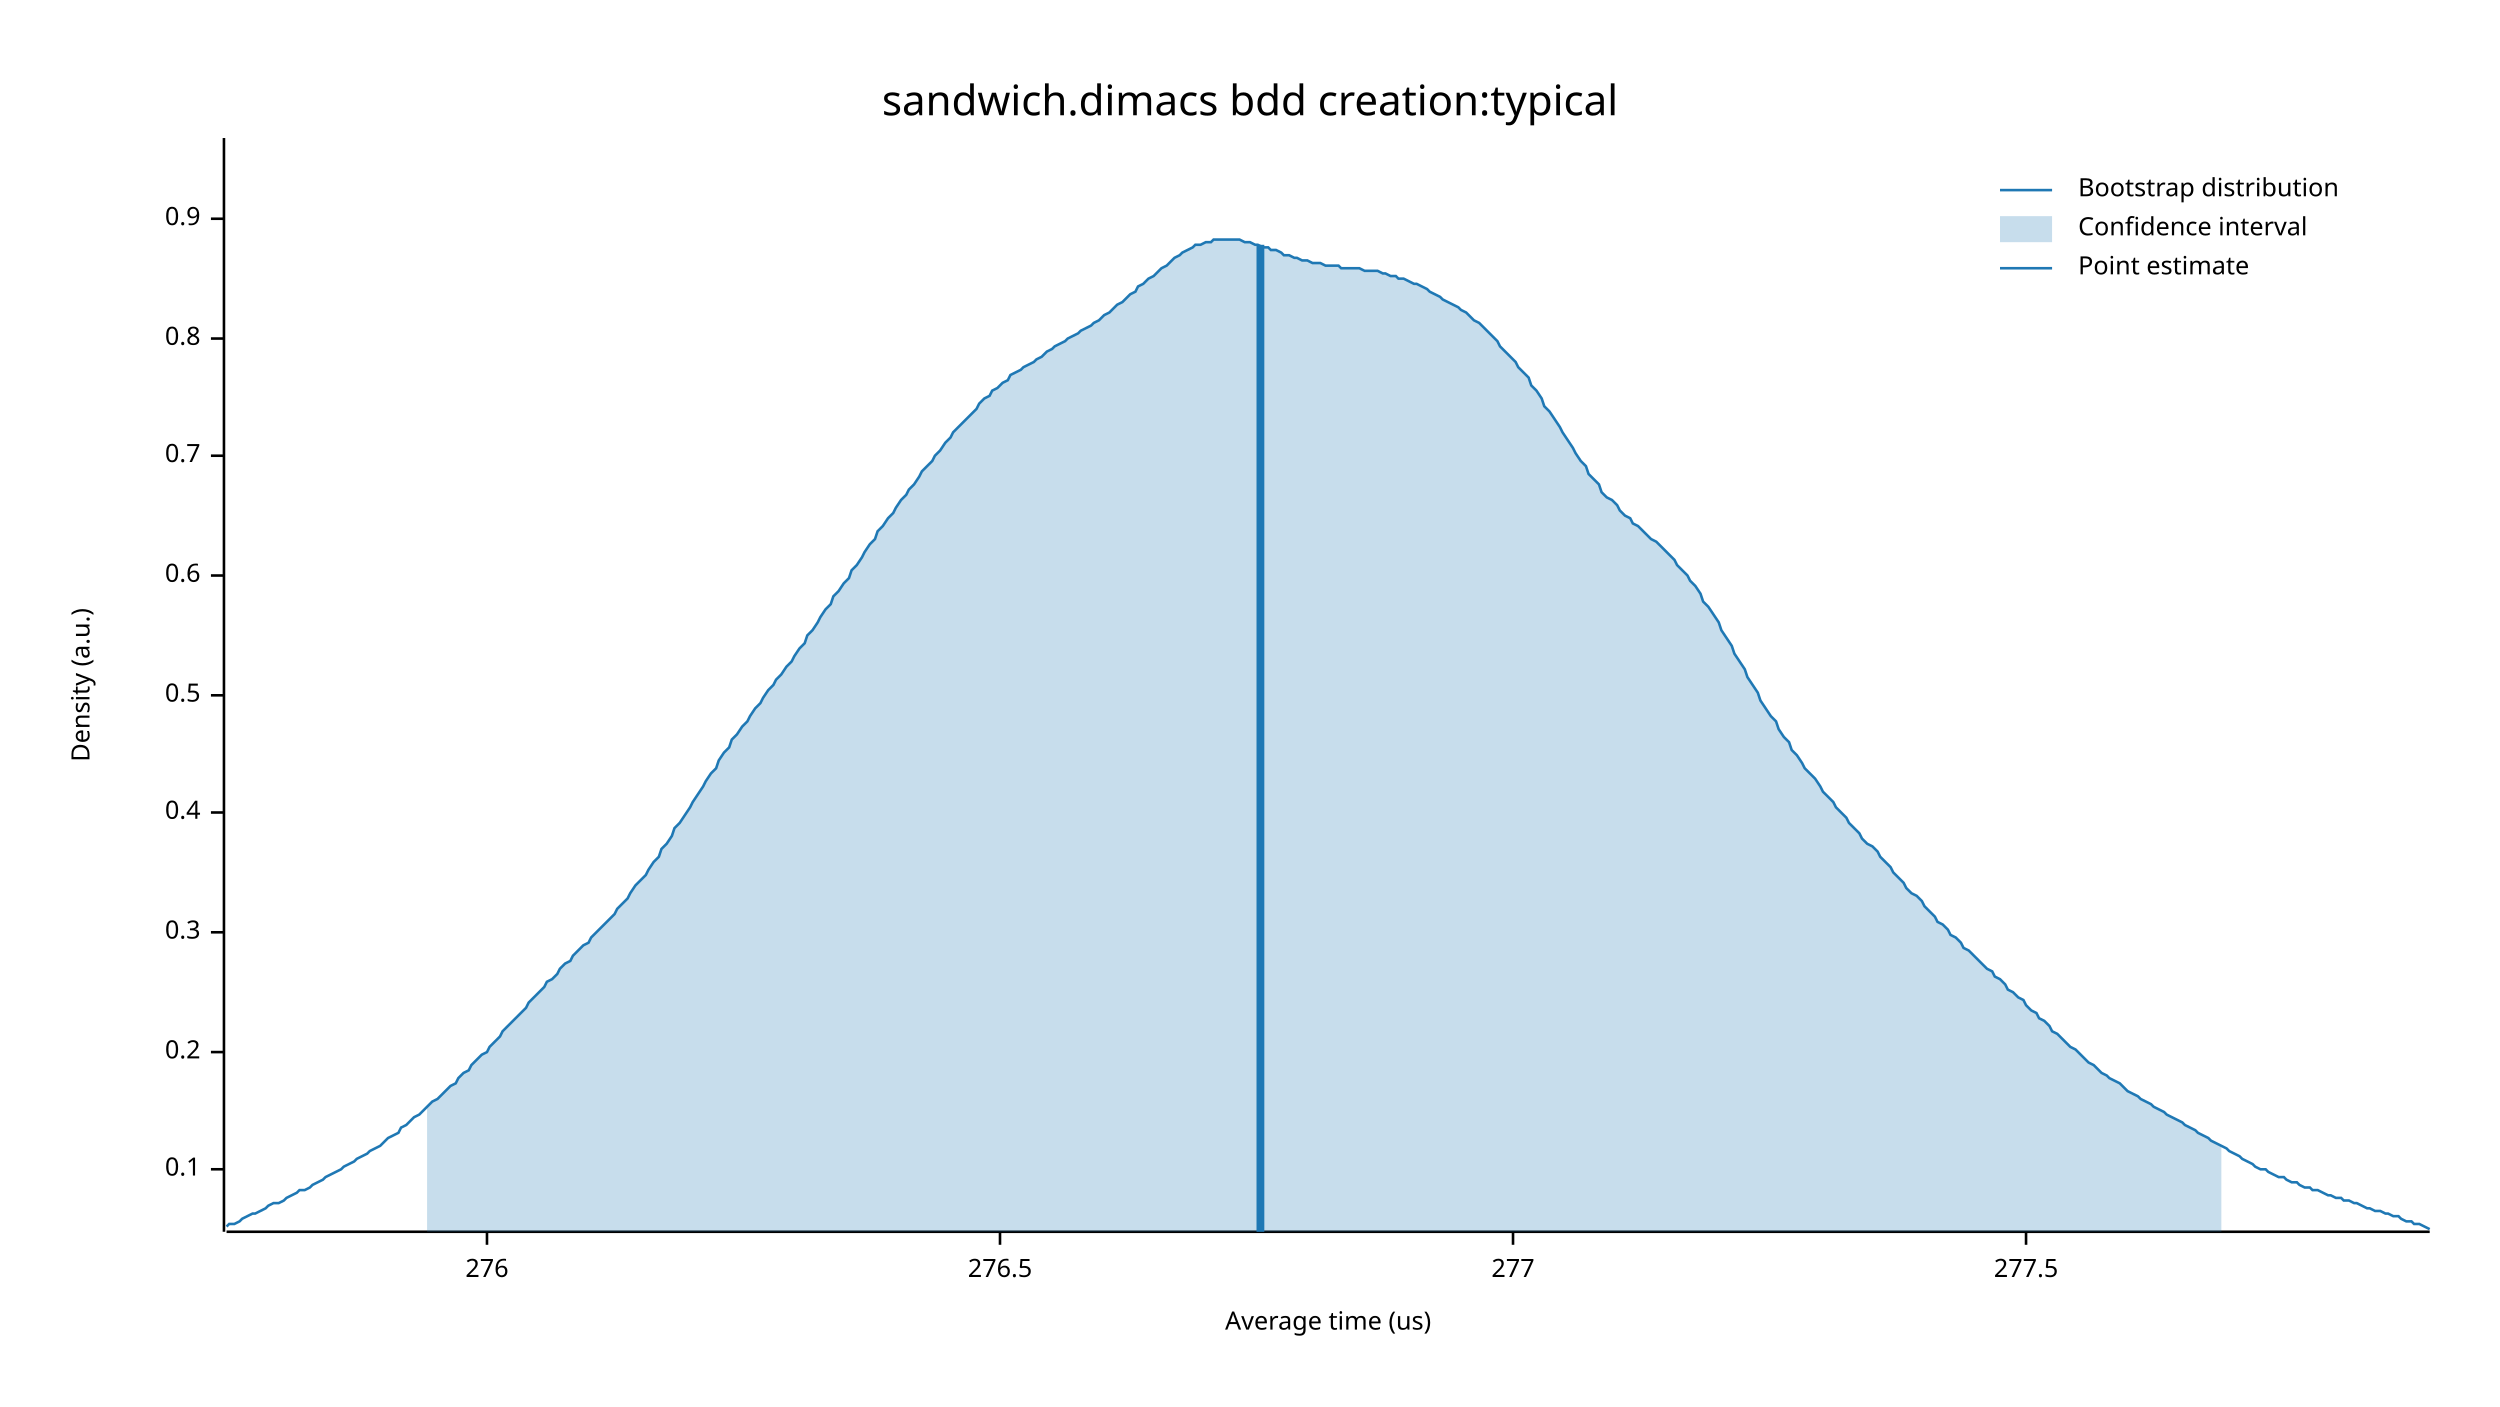
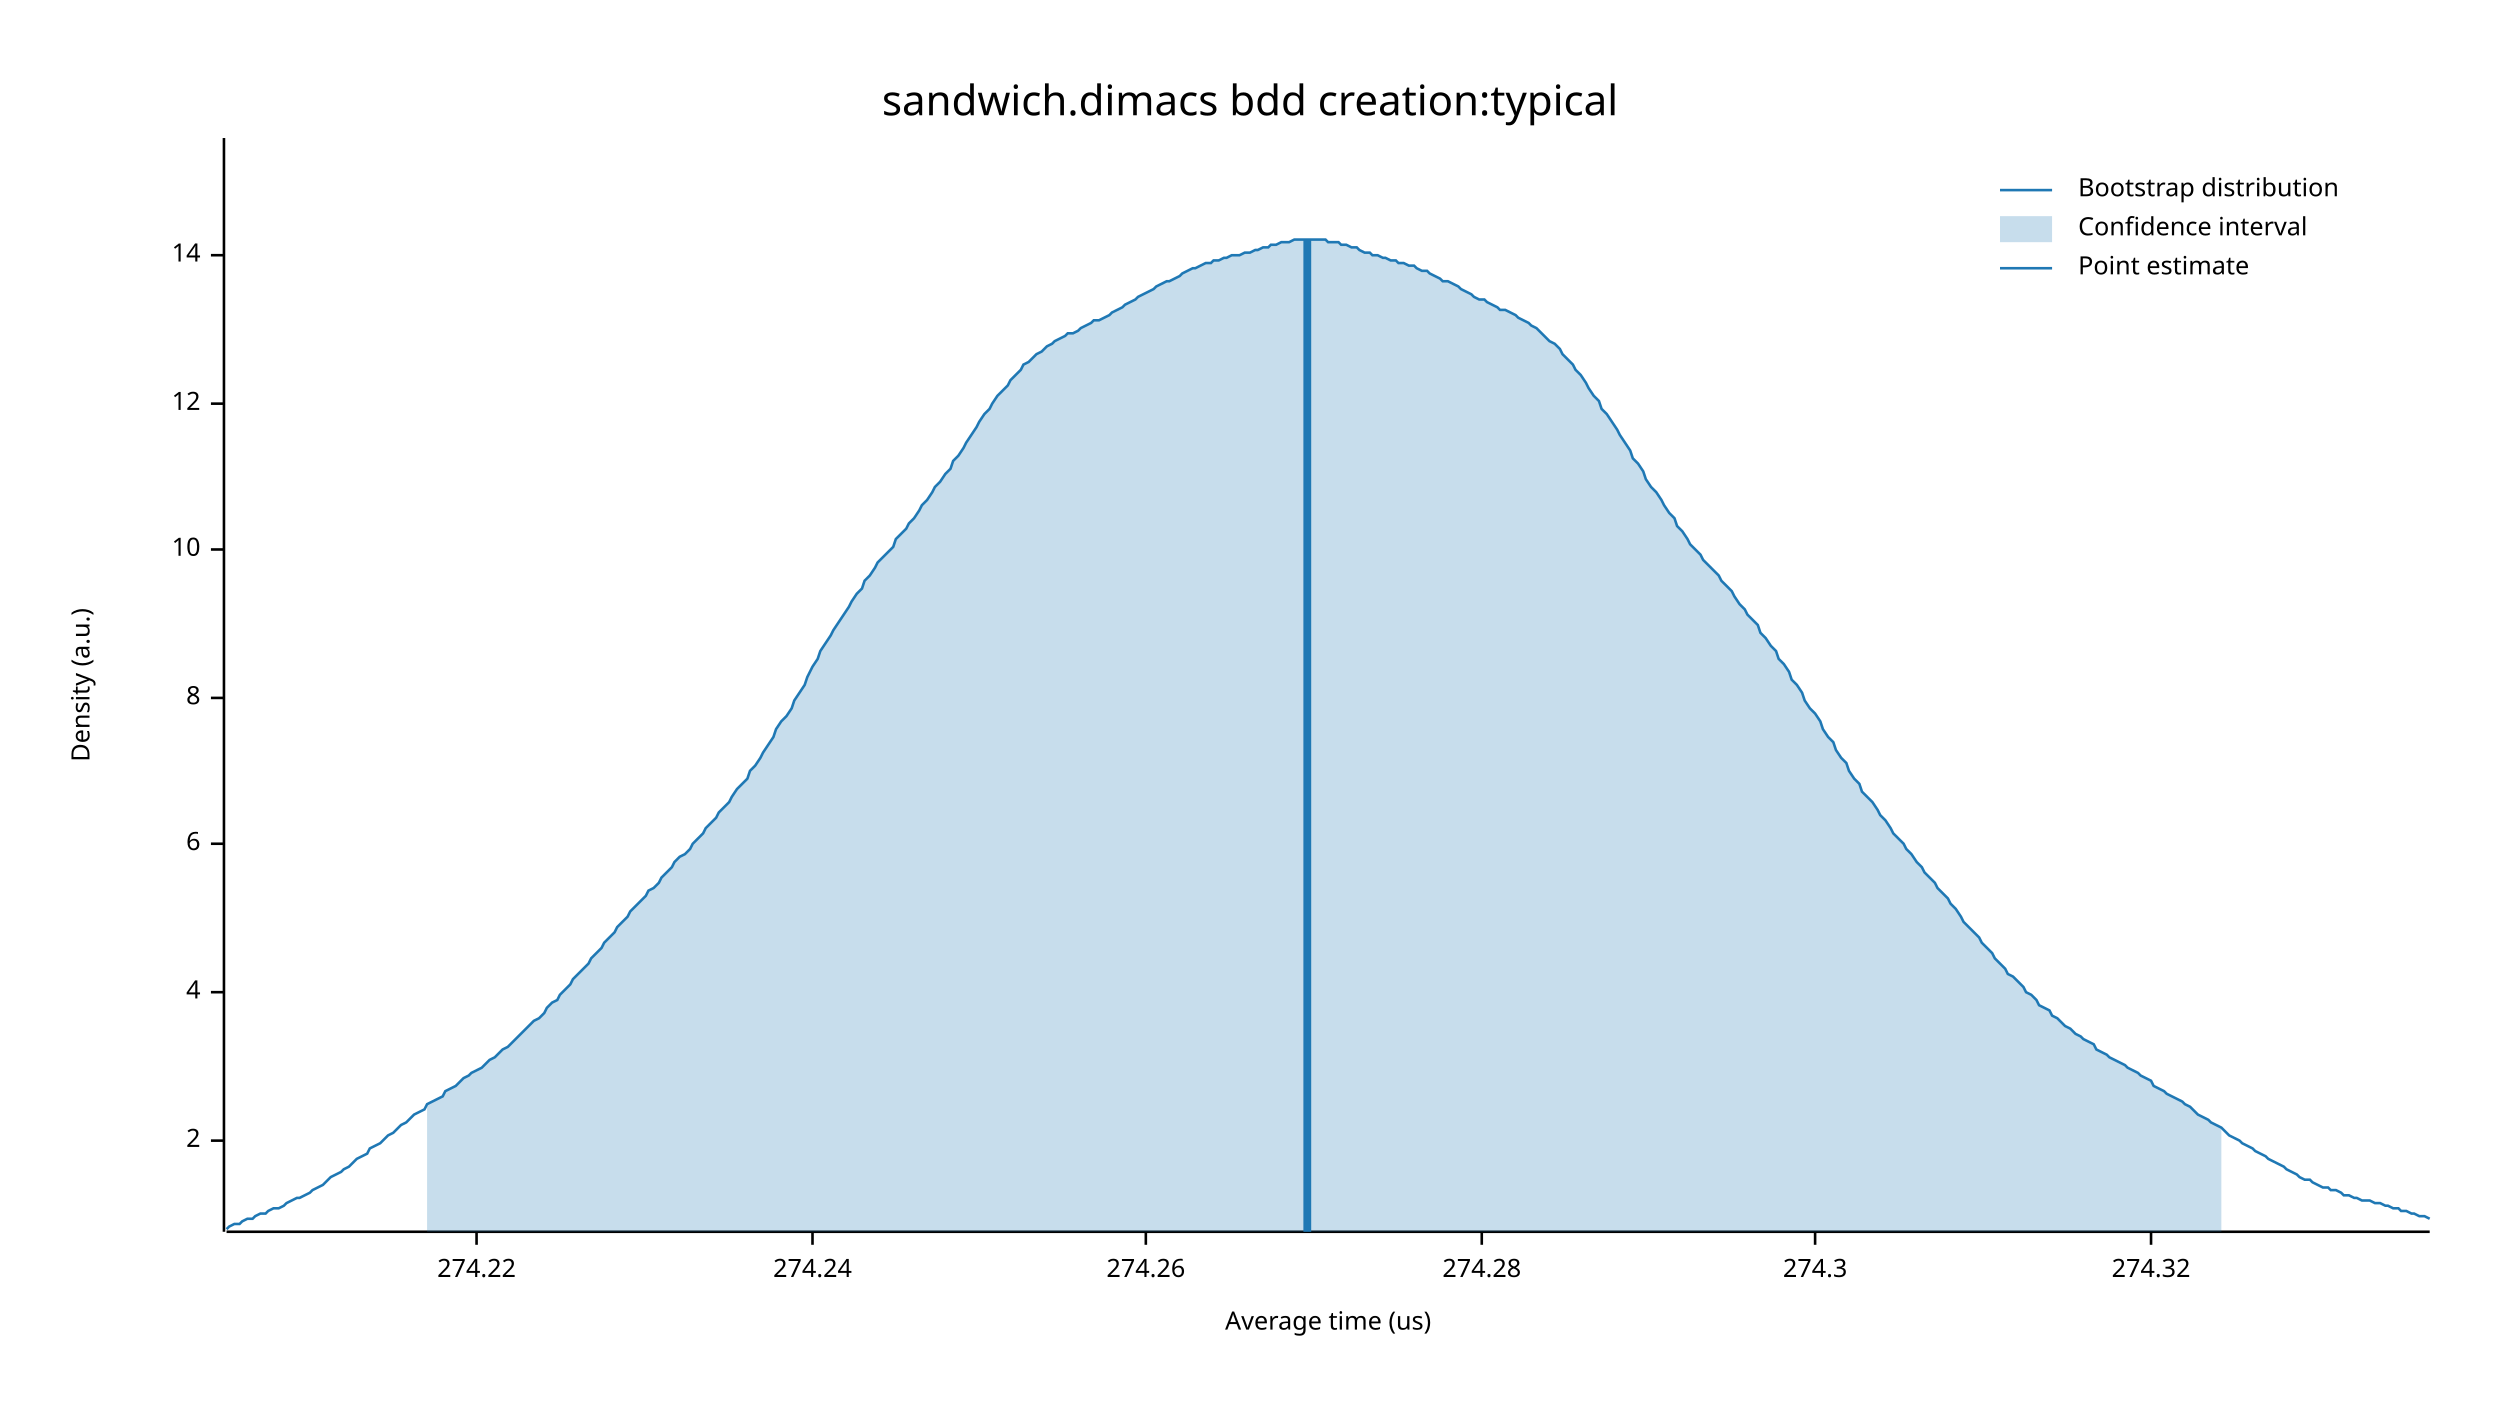
<svg xmlns="http://www.w3.org/2000/svg" width="960" height="540" viewBox="0 0 960 540">
  <text x="480" y="32" dy="0.76em" text-anchor="middle" font-family="sans-serif" font-size="16.129" opacity="1" fill="#000000">
sandwich.dimacs bdd creation:typical
</text>
  <text x="27" y="263" dy="0.76em" text-anchor="middle" font-family="sans-serif" font-size="9.677" opacity="1" fill="#000000" transform="rotate(270, 27, 263)">
Density (a.u.)
</text>
  <text x="510" y="513" dy="-0.5ex" text-anchor="middle" font-family="sans-serif" font-size="9.677" opacity="1" fill="#000000">
Average time (us)
</text>
  <polyline fill="none" opacity="1" stroke="#000000" stroke-width="1" points="86,53 86,473 " />
-   <text x="77" y="449" dy="0.5ex" text-anchor="end" font-family="sans-serif" font-size="9.677" opacity="1" fill="#000000">
- 0.1
+   <text x="77" y="438" dy="0.5ex" text-anchor="end" font-family="sans-serif" font-size="9.677" opacity="1" fill="#000000">
+ 2
</text>
-   <polyline fill="none" opacity="1" stroke="#000000" stroke-width="1" points="81,449 86,449 " />
-   <text x="77" y="404" dy="0.5ex" text-anchor="end" font-family="sans-serif" font-size="9.677" opacity="1" fill="#000000">
- 0.2
+   <polyline fill="none" opacity="1" stroke="#000000" stroke-width="1" points="81,438 86,438 " />
+   <text x="77" y="381" dy="0.5ex" text-anchor="end" font-family="sans-serif" font-size="9.677" opacity="1" fill="#000000">
+ 4
</text>
-   <polyline fill="none" opacity="1" stroke="#000000" stroke-width="1" points="81,404 86,404 " />
-   <text x="77" y="358" dy="0.5ex" text-anchor="end" font-family="sans-serif" font-size="9.677" opacity="1" fill="#000000">
- 0.3
+   <polyline fill="none" opacity="1" stroke="#000000" stroke-width="1" points="81,381 86,381 " />
+   <text x="77" y="324" dy="0.5ex" text-anchor="end" font-family="sans-serif" font-size="9.677" opacity="1" fill="#000000">
+ 6
</text>
-   <polyline fill="none" opacity="1" stroke="#000000" stroke-width="1" points="81,358 86,358 " />
-   <text x="77" y="312" dy="0.5ex" text-anchor="end" font-family="sans-serif" font-size="9.677" opacity="1" fill="#000000">
- 0.4
+   <polyline fill="none" opacity="1" stroke="#000000" stroke-width="1" points="81,324 86,324 " />
+   <text x="77" y="268" dy="0.5ex" text-anchor="end" font-family="sans-serif" font-size="9.677" opacity="1" fill="#000000">
+ 8
</text>
-   <polyline fill="none" opacity="1" stroke="#000000" stroke-width="1" points="81,312 86,312 " />
-   <text x="77" y="267" dy="0.5ex" text-anchor="end" font-family="sans-serif" font-size="9.677" opacity="1" fill="#000000">
- 0.5
+   <polyline fill="none" opacity="1" stroke="#000000" stroke-width="1" points="81,268 86,268 " />
+   <text x="77" y="211" dy="0.5ex" text-anchor="end" font-family="sans-serif" font-size="9.677" opacity="1" fill="#000000">
+ 10
</text>
-   <polyline fill="none" opacity="1" stroke="#000000" stroke-width="1" points="81,267 86,267 " />
-   <text x="77" y="221" dy="0.5ex" text-anchor="end" font-family="sans-serif" font-size="9.677" opacity="1" fill="#000000">
- 0.6
+   <polyline fill="none" opacity="1" stroke="#000000" stroke-width="1" points="81,211 86,211 " />
+   <text x="77" y="155" dy="0.5ex" text-anchor="end" font-family="sans-serif" font-size="9.677" opacity="1" fill="#000000">
+ 12
</text>
-   <polyline fill="none" opacity="1" stroke="#000000" stroke-width="1" points="81,221 86,221 " />
-   <text x="77" y="175" dy="0.5ex" text-anchor="end" font-family="sans-serif" font-size="9.677" opacity="1" fill="#000000">
- 0.7
+   <polyline fill="none" opacity="1" stroke="#000000" stroke-width="1" points="81,155 86,155 " />
+   <text x="77" y="98" dy="0.5ex" text-anchor="end" font-family="sans-serif" font-size="9.677" opacity="1" fill="#000000">
+ 14
</text>
-   <polyline fill="none" opacity="1" stroke="#000000" stroke-width="1" points="81,175 86,175 " />
-   <text x="77" y="130" dy="0.5ex" text-anchor="end" font-family="sans-serif" font-size="9.677" opacity="1" fill="#000000">
- 0.8
+   <polyline fill="none" opacity="1" stroke="#000000" stroke-width="1" points="81,98 86,98 " />
+   <polyline fill="none" opacity="1" stroke="#000000" stroke-width="1" points="87,473 933,473 " />
+   <text x="183" y="483" dy="0.76em" text-anchor="middle" font-family="sans-serif" font-size="9.677" opacity="1" fill="#000000">
+ 274.22
</text>
-   <polyline fill="none" opacity="1" stroke="#000000" stroke-width="1" points="81,130 86,130 " />
-   <text x="77" y="84" dy="0.5ex" text-anchor="end" font-family="sans-serif" font-size="9.677" opacity="1" fill="#000000">
- 0.9
+   <polyline fill="none" opacity="1" stroke="#000000" stroke-width="1" points="183,473 183,478 " />
+   <text x="312" y="483" dy="0.76em" text-anchor="middle" font-family="sans-serif" font-size="9.677" opacity="1" fill="#000000">
+ 274.24
</text>
-   <polyline fill="none" opacity="1" stroke="#000000" stroke-width="1" points="81,84 86,84 " />
-   <polyline fill="none" opacity="1" stroke="#000000" stroke-width="1" points="87,473 933,473 " />
-   <text x="187" y="483" dy="0.76em" text-anchor="middle" font-family="sans-serif" font-size="9.677" opacity="1" fill="#000000">
- 276
+   <polyline fill="none" opacity="1" stroke="#000000" stroke-width="1" points="312,473 312,478 " />
+   <text x="440" y="483" dy="0.76em" text-anchor="middle" font-family="sans-serif" font-size="9.677" opacity="1" fill="#000000">
+ 274.26
</text>
-   <polyline fill="none" opacity="1" stroke="#000000" stroke-width="1" points="187,473 187,478 " />
-   <text x="384" y="483" dy="0.76em" text-anchor="middle" font-family="sans-serif" font-size="9.677" opacity="1" fill="#000000">
- 276.5
+   <polyline fill="none" opacity="1" stroke="#000000" stroke-width="1" points="440,473 440,478 " />
+   <text x="569" y="483" dy="0.76em" text-anchor="middle" font-family="sans-serif" font-size="9.677" opacity="1" fill="#000000">
+ 274.28
</text>
-   <polyline fill="none" opacity="1" stroke="#000000" stroke-width="1" points="384,473 384,478 " />
-   <text x="581" y="483" dy="0.76em" text-anchor="middle" font-family="sans-serif" font-size="9.677" opacity="1" fill="#000000">
- 277
+   <polyline fill="none" opacity="1" stroke="#000000" stroke-width="1" points="569,473 569,478 " />
+   <text x="697" y="483" dy="0.76em" text-anchor="middle" font-family="sans-serif" font-size="9.677" opacity="1" fill="#000000">
+ 274.3
</text>
-   <polyline fill="none" opacity="1" stroke="#000000" stroke-width="1" points="581,473 581,478 " />
-   <text x="778" y="483" dy="0.76em" text-anchor="middle" font-family="sans-serif" font-size="9.677" opacity="1" fill="#000000">
- 277.5
+   <polyline fill="none" opacity="1" stroke="#000000" stroke-width="1" points="697,473 697,478 " />
+   <text x="826" y="483" dy="0.76em" text-anchor="middle" font-family="sans-serif" font-size="9.677" opacity="1" fill="#000000">
+ 274.32
</text>
-   <polyline fill="none" opacity="1" stroke="#000000" stroke-width="1" points="778,473 778,478 " />
-   <polyline fill="none" opacity="1" stroke="#1F78B4" stroke-width="1" points="87,471 88,470 90,470 92,469 93,468 95,467 97,466 98,466 100,465 102,464 103,463 105,462 107,462 109,461 110,460 112,459 114,458 115,457 117,457 119,456 120,455 122,454 124,453 125,452 127,451 129,450 131,449 132,448 134,447 136,446 137,445 139,444 141,443 142,442 144,441 146,440 148,438 149,437 151,436 153,435 154,433 156,432 158,430 159,429 161,428 163,426 164,425 166,423 168,422 170,420 171,419 173,417 175,416 176,414 178,412 180,411 181,409 183,407 185,405 187,404 188,402 190,400 192,398 193,396 195,394 197,392 198,391 200,389 202,387 203,385 205,383 207,381 209,379 210,377 212,376 214,374 215,372 217,370 219,369 220,367 222,365 224,363 226,362 227,360 229,358 231,356 232,355 234,353 236,351 237,349 239,347 241,345 242,343 244,340 246,338 248,336 249,334 251,331 253,329 254,326 256,324 258,321 259,318 261,316 263,313 265,310 266,308 268,305 270,302 271,300 273,297 275,295 276,292 278,289 280,287 281,284 283,282 285,279 287,277 288,275 290,272 292,270 293,268 295,265 297,263 298,261 300,259 302,256 304,254 305,252 307,249 309,247 310,244 312,242 314,239 315,237 317,234 319,232 320,229 322,227 324,224 326,222 327,219 329,217 331,214 332,212 334,209 336,207 337,204 339,202 341,199 343,197 344,195 346,192 348,190 349,188 351,186 353,183 354,181 356,179 358,177 359,175 361,173 363,170 365,168 366,166 368,164 370,162 371,161 373,159 375,157 376,155 378,153 380,152 381,150 383,149 385,147 387,146 388,144 390,143 392,142 393,141 395,140 397,139 398,138 400,137 402,135 404,134 405,133 407,132 409,131 410,130 412,129 414,128 415,127 417,126 419,125 420,124 422,123 424,121 426,120 427,119 429,117 431,116 432,115 434,113 436,112 437,110 439,109 441,107 443,106 444,105 446,103 448,102 449,101 451,99 453,98 454,97 456,96 458,95 459,94 461,94 463,93 465,93 466,92 468,92 470,92 471,92 473,92 475,92 476,92 478,93 480,93 482,94 483,94 485,95 487,95 488,96 490,96 492,97 493,98 495,98 497,99 498,99 500,100 502,100 504,101 505,101 507,101 509,102 510,102 512,102 514,102 515,103 517,103 519,103 521,103 522,103 524,104 526,104 527,104 529,104 531,105 532,105 534,106 536,106 537,107 539,107 541,108 543,109 544,109 546,110 548,111 549,112 551,113 553,114 554,115 556,116 558,117 560,118 561,119 563,120 565,122 566,123 568,124 570,126 571,127 573,129 575,131 576,133 578,135 580,137 582,139 583,141 585,143 587,145 588,148 590,150 592,153 593,156 595,158 597,161 599,164 600,166 602,169 604,172 605,174 607,177 609,179 610,182 612,184 614,186 615,189 617,191 619,192 621,194 622,196 624,198 626,199 627,201 629,202 631,204 632,205 634,207 636,208 638,210 639,211 641,213 643,215 644,217 646,219 648,221 649,223 651,225 653,228 654,231 656,233 658,236 660,239 661,242 663,245 665,248 666,251 668,254 670,257 671,260 673,263 675,266 676,269 678,272 680,275 682,277 683,280 685,283 687,285 688,288 690,290 692,293 693,295 695,297 697,299 699,302 700,304 702,306 704,308 705,310 707,312 709,314 710,316 712,318 714,320 715,322 717,324 719,325 721,327 722,329 724,331 726,333 727,335 729,337 731,339 732,341 734,343 736,344 738,346 739,348 741,350 743,352 744,354 746,355 748,357 749,359 751,360 753,362 754,364 756,365 758,367 760,369 761,370 763,372 765,373 766,375 768,376 770,378 771,380 773,381 775,383 777,384 778,386 780,388 782,389 783,391 785,392 787,394 788,396 790,397 792,399 793,400 795,402 797,403 799,405 800,406 802,408 804,409 805,410 807,412 809,413 810,414 812,415 814,416 816,418 817,419 819,420 821,421 822,422 824,423 826,424 827,425 829,426 831,427 832,428 834,429 836,430 838,431 839,432 841,433 843,434 844,435 846,436 848,437 849,438 851,439 853,440 855,441 856,442 858,443 860,444 861,445 863,446 865,447 866,448 868,449 870,449 871,450 873,451 875,452 877,452 878,453 880,454 882,454 883,455 885,456 887,456 888,457 890,457 892,458 894,459 895,459 897,460 899,460 900,461 902,461 904,462 905,462 907,463 909,464 910,464 912,465 914,465 916,466 917,466 919,467 921,467 922,468 924,469 926,469 927,470 929,470 931,471 933,472 " />
-   <polygon opacity="0.25" fill="#1F78B4" points="164,425 166,423 168,422 170,420 171,419 173,417 175,416 176,414 178,412 180,411 181,409 183,407 185,405 187,404 188,402 190,400 192,398 193,396 195,394 197,392 198,391 200,389 202,387 203,385 205,383 207,381 209,379 210,377 212,376 214,374 215,372 217,370 219,369 220,367 222,365 224,363 226,362 227,360 229,358 231,356 232,355 234,353 236,351 237,349 239,347 241,345 242,343 244,340 246,338 248,336 249,334 251,331 253,329 254,326 256,324 258,321 259,318 261,316 263,313 265,310 266,308 268,305 270,302 271,300 273,297 275,295 276,292 278,289 280,287 281,284 283,282 285,279 287,277 288,275 290,272 292,270 293,268 295,265 297,263 298,261 300,259 302,256 304,254 305,252 307,249 309,247 310,244 312,242 314,239 315,237 317,234 319,232 320,229 322,227 324,224 326,222 327,219 329,217 331,214 332,212 334,209 336,207 337,204 339,202 341,199 343,197 344,195 346,192 348,190 349,188 351,186 353,183 354,181 356,179 358,177 359,175 361,173 363,170 365,168 366,166 368,164 370,162 371,161 373,159 375,157 376,155 378,153 380,152 381,150 383,149 385,147 387,146 388,144 390,143 392,142 393,141 395,140 397,139 398,138 400,137 402,135 404,134 405,133 407,132 409,131 410,130 412,129 414,128 415,127 417,126 419,125 420,124 422,123 424,121 426,120 427,119 429,117 431,116 432,115 434,113 436,112 437,110 439,109 441,107 443,106 444,105 446,103 448,102 449,101 451,99 453,98 454,97 456,96 458,95 459,94 461,94 463,93 465,93 466,92 468,92 470,92 471,92 473,92 475,92 476,92 478,93 480,93 482,94 483,94 485,95 487,95 488,96 490,96 492,97 493,98 495,98 497,99 498,99 500,100 502,100 504,101 505,101 507,101 509,102 510,102 512,102 514,102 515,103 517,103 519,103 521,103 522,103 524,104 526,104 527,104 529,104 531,105 532,105 534,106 536,106 537,107 539,107 541,108 543,109 544,109 546,110 548,111 549,112 551,113 553,114 554,115 556,116 558,117 560,118 561,119 563,120 565,122 566,123 568,124 570,126 571,127 573,129 575,131 576,133 578,135 580,137 582,139 583,141 585,143 587,145 588,148 590,150 592,153 593,156 595,158 597,161 599,164 600,166 602,169 604,172 605,174 607,177 609,179 610,182 612,184 614,186 615,189 617,191 619,192 621,194 622,196 624,198 626,199 627,201 629,202 631,204 632,205 634,207 636,208 638,210 639,211 641,213 643,215 644,217 646,219 648,221 649,223 651,225 653,228 654,231 656,233 658,236 660,239 661,242 663,245 665,248 666,251 668,254 670,257 671,260 673,263 675,266 676,269 678,272 680,275 682,277 683,280 685,283 687,285 688,288 690,290 692,293 693,295 695,297 697,299 699,302 700,304 702,306 704,308 705,310 707,312 709,314 710,316 712,318 714,320 715,322 717,324 719,325 721,327 722,329 724,331 726,333 727,335 729,337 731,339 732,341 734,343 736,344 738,346 739,348 741,350 743,352 744,354 746,355 748,357 749,359 751,360 753,362 754,364 756,365 758,367 760,369 761,370 763,372 765,373 766,375 768,376 770,378 771,380 773,381 775,383 777,384 778,386 780,388 782,389 783,391 785,392 787,394 788,396 790,397 792,399 793,400 795,402 797,403 799,405 800,406 802,408 804,409 805,410 807,412 809,413 810,414 812,415 814,416 816,418 817,419 819,420 821,421 822,422 824,423 826,424 827,425 829,426 831,427 832,428 834,429 836,430 838,431 839,432 841,433 843,434 844,435 846,436 848,437 849,438 851,439 853,440 853,473 164,473 " />
-   <polyline fill="none" opacity="1" stroke="#1F78B4" stroke-width="3" points="484,473 484,94 " />
+   <polyline fill="none" opacity="1" stroke="#000000" stroke-width="1" points="826,473 826,478 " />
+   <polyline fill="none" opacity="1" stroke="#1F78B4" stroke-width="1" points="87,472 88,471 90,470 92,470 93,469 95,468 97,468 98,467 100,466 102,466 103,465 105,464 107,464 109,463 110,462 112,461 114,460 115,460 117,459 119,458 120,457 122,456 124,455 125,454 127,452 129,451 131,450 132,449 134,448 136,446 137,445 139,444 141,443 142,441 144,440 146,439 148,437 149,436 151,435 153,433 154,432 156,431 158,429 159,428 161,427 163,426 164,424 166,423 168,422 170,421 171,419 173,418 175,417 176,416 178,414 180,413 181,412 183,411 185,410 187,408 188,407 190,406 192,404 193,403 195,402 197,400 198,399 200,397 202,395 203,394 205,392 207,391 209,389 210,387 212,385 214,384 215,382 217,380 219,378 220,376 222,374 224,372 226,370 227,368 229,366 231,364 232,362 234,360 236,358 237,356 239,354 241,352 242,350 244,348 246,346 248,344 249,342 251,341 253,339 254,337 256,335 258,333 259,331 261,329 263,328 265,326 266,324 268,322 270,320 271,318 273,316 275,314 276,312 278,310 280,308 281,306 283,303 285,301 287,299 288,296 290,294 292,291 293,289 295,286 297,283 298,280 300,277 302,275 304,272 305,269 307,266 309,263 310,260 312,256 314,253 315,250 317,247 319,244 320,242 322,239 324,236 326,233 327,231 329,228 331,226 332,223 334,221 336,218 337,216 339,214 341,212 343,210 344,207 346,205 348,203 349,201 351,199 353,196 354,194 356,192 358,189 359,187 361,185 363,182 365,180 366,177 368,175 370,172 371,170 373,167 375,164 376,162 378,159 380,157 381,155 383,152 385,150 387,148 388,146 390,144 392,142 393,140 395,139 397,137 398,136 400,135 402,133 404,132 405,131 407,130 409,129 410,128 412,128 414,127 415,126 417,125 419,124 420,123 422,123 424,122 426,121 427,120 429,119 431,118 432,117 434,116 436,115 437,114 439,113 441,112 443,111 444,110 446,109 448,108 449,108 451,107 453,106 454,105 456,104 458,103 459,103 461,102 463,101 465,101 466,100 468,100 470,99 471,99 473,98 475,98 476,98 478,97 480,97 482,96 483,96 485,95 487,95 488,94 490,94 492,93 493,93 495,93 497,92 498,92 500,92 502,92 504,92 505,92 507,92 509,92 510,93 512,93 514,93 515,94 517,94 519,95 521,95 522,96 524,97 526,97 527,98 529,98 531,99 532,99 534,100 536,100 537,101 539,101 541,102 543,102 544,103 546,104 548,104 549,105 551,106 553,107 554,108 556,108 558,109 560,110 561,111 563,112 565,113 566,114 568,115 570,115 571,116 573,117 575,118 576,119 578,119 580,120 582,121 583,122 585,123 587,124 588,125 590,126 592,128 593,129 595,131 597,132 599,134 600,136 602,138 604,140 605,142 607,144 609,147 610,149 612,152 614,154 615,157 617,159 619,162 621,165 622,167 624,170 626,173 627,176 629,178 631,181 632,184 634,187 636,189 638,192 639,194 641,197 643,199 644,202 646,204 648,207 649,209 651,211 653,213 654,215 656,217 658,219 660,221 661,223 663,225 665,227 666,229 668,232 670,234 671,236 673,238 675,240 676,243 678,245 680,248 682,250 683,253 685,255 687,258 688,261 690,263 692,266 693,269 695,272 697,274 699,277 700,280 702,283 704,285 705,288 707,291 709,293 710,296 712,299 714,301 715,304 717,306 719,308 721,311 722,313 724,315 726,318 727,320 729,322 731,324 732,326 734,328 736,331 738,333 739,335 741,337 743,339 744,341 746,343 748,345 749,347 751,349 753,352 754,354 756,356 758,358 760,360 761,362 763,364 765,366 766,368 768,370 770,372 771,374 773,375 775,377 777,379 778,381 780,382 782,384 783,386 785,387 787,388 788,390 790,391 792,393 793,394 795,395 797,397 799,398 800,399 802,400 804,401 805,403 807,404 809,405 810,406 812,407 814,408 816,409 817,410 819,411 821,412 822,413 824,414 826,415 827,417 829,418 831,419 832,420 834,421 836,422 838,423 839,424 841,425 843,427 844,428 846,429 848,430 849,431 851,432 853,433 855,435 856,436 858,437 860,438 861,439 863,440 865,441 866,442 868,443 870,444 871,445 873,446 875,447 877,448 878,449 880,450 882,451 883,452 885,453 887,453 888,454 890,455 892,456 894,456 895,457 897,457 899,458 900,459 902,459 904,460 905,460 907,461 909,461 910,461 912,462 914,462 916,463 917,463 919,464 921,464 922,465 924,465 926,466 927,466 929,467 931,467 933,468 " />
+   <polygon opacity="0.25" fill="#1F78B4" points="164,424 166,423 168,422 170,421 171,419 173,418 175,417 176,416 178,414 180,413 181,412 183,411 185,410 187,408 188,407 190,406 192,404 193,403 195,402 197,400 198,399 200,397 202,395 203,394 205,392 207,391 209,389 210,387 212,385 214,384 215,382 217,380 219,378 220,376 222,374 224,372 226,370 227,368 229,366 231,364 232,362 234,360 236,358 237,356 239,354 241,352 242,350 244,348 246,346 248,344 249,342 251,341 253,339 254,337 256,335 258,333 259,331 261,329 263,328 265,326 266,324 268,322 270,320 271,318 273,316 275,314 276,312 278,310 280,308 281,306 283,303 285,301 287,299 288,296 290,294 292,291 293,289 295,286 297,283 298,280 300,277 302,275 304,272 305,269 307,266 309,263 310,260 312,256 314,253 315,250 317,247 319,244 320,242 322,239 324,236 326,233 327,231 329,228 331,226 332,223 334,221 336,218 337,216 339,214 341,212 343,210 344,207 346,205 348,203 349,201 351,199 353,196 354,194 356,192 358,189 359,187 361,185 363,182 365,180 366,177 368,175 370,172 371,170 373,167 375,164 376,162 378,159 380,157 381,155 383,152 385,150 387,148 388,146 390,144 392,142 393,140 395,139 397,137 398,136 400,135 402,133 404,132 405,131 407,130 409,129 410,128 412,128 414,127 415,126 417,125 419,124 420,123 422,123 424,122 426,121 427,120 429,119 431,118 432,117 434,116 436,115 437,114 439,113 441,112 443,111 444,110 446,109 448,108 449,108 451,107 453,106 454,105 456,104 458,103 459,103 461,102 463,101 465,101 466,100 468,100 470,99 471,99 473,98 475,98 476,98 478,97 480,97 482,96 483,96 485,95 487,95 488,94 490,94 492,93 493,93 495,93 497,92 498,92 500,92 502,92 504,92 505,92 507,92 509,92 510,93 512,93 514,93 515,94 517,94 519,95 521,95 522,96 524,97 526,97 527,98 529,98 531,99 532,99 534,100 536,100 537,101 539,101 541,102 543,102 544,103 546,104 548,104 549,105 551,106 553,107 554,108 556,108 558,109 560,110 561,111 563,112 565,113 566,114 568,115 570,115 571,116 573,117 575,118 576,119 578,119 580,120 582,121 583,122 585,123 587,124 588,125 590,126 592,128 593,129 595,131 597,132 599,134 600,136 602,138 604,140 605,142 607,144 609,147 610,149 612,152 614,154 615,157 617,159 619,162 621,165 622,167 624,170 626,173 627,176 629,178 631,181 632,184 634,187 636,189 638,192 639,194 641,197 643,199 644,202 646,204 648,207 649,209 651,211 653,213 654,215 656,217 658,219 660,221 661,223 663,225 665,227 666,229 668,232 670,234 671,236 673,238 675,240 676,243 678,245 680,248 682,250 683,253 685,255 687,258 688,261 690,263 692,266 693,269 695,272 697,274 699,277 700,280 702,283 704,285 705,288 707,291 709,293 710,296 712,299 714,301 715,304 717,306 719,308 721,311 722,313 724,315 726,318 727,320 729,322 731,324 732,326 734,328 736,331 738,333 739,335 741,337 743,339 744,341 746,343 748,345 749,347 751,349 753,352 754,354 756,356 758,358 760,360 761,362 763,364 765,366 766,368 768,370 770,372 771,374 773,375 775,377 777,379 778,381 780,382 782,384 783,386 785,387 787,388 788,390 790,391 792,393 793,394 795,395 797,397 799,398 800,399 802,400 804,401 805,403 807,404 809,405 810,406 812,407 814,408 816,409 817,410 819,411 821,412 822,413 824,414 826,415 827,417 829,418 831,419 832,420 834,421 836,422 838,423 839,424 841,425 843,427 844,428 846,429 848,430 849,431 851,432 853,433 853,473 164,473 " />
+   <polyline fill="none" opacity="1" stroke="#1F78B4" stroke-width="3" points="502,473 502,92 " />
  <text x="798" y="68" dy="0.76em" text-anchor="start" font-family="sans-serif" font-size="9.677" opacity="1" fill="#000000">
Bootstrap distribution
</text>
  <text x="798" y="83" dy="0.76em" text-anchor="start" font-family="sans-serif" font-size="9.677" opacity="1" fill="#000000">
Confidence interval
</text>
  <text x="798" y="98" dy="0.76em" text-anchor="start" font-family="sans-serif" font-size="9.677" opacity="1" fill="#000000">
Point estimate
</text>
  <polyline fill="none" opacity="1" stroke="#1F78B4" stroke-width="1" points="768,73 788,73 " />
  <rect x="768" y="83" width="20" height="10" opacity="0.25" fill="#1F78B4" stroke="none" />
  <polyline fill="none" opacity="1" stroke="#1F78B4" stroke-width="1" points="768,103 788,103 " />
</svg>
